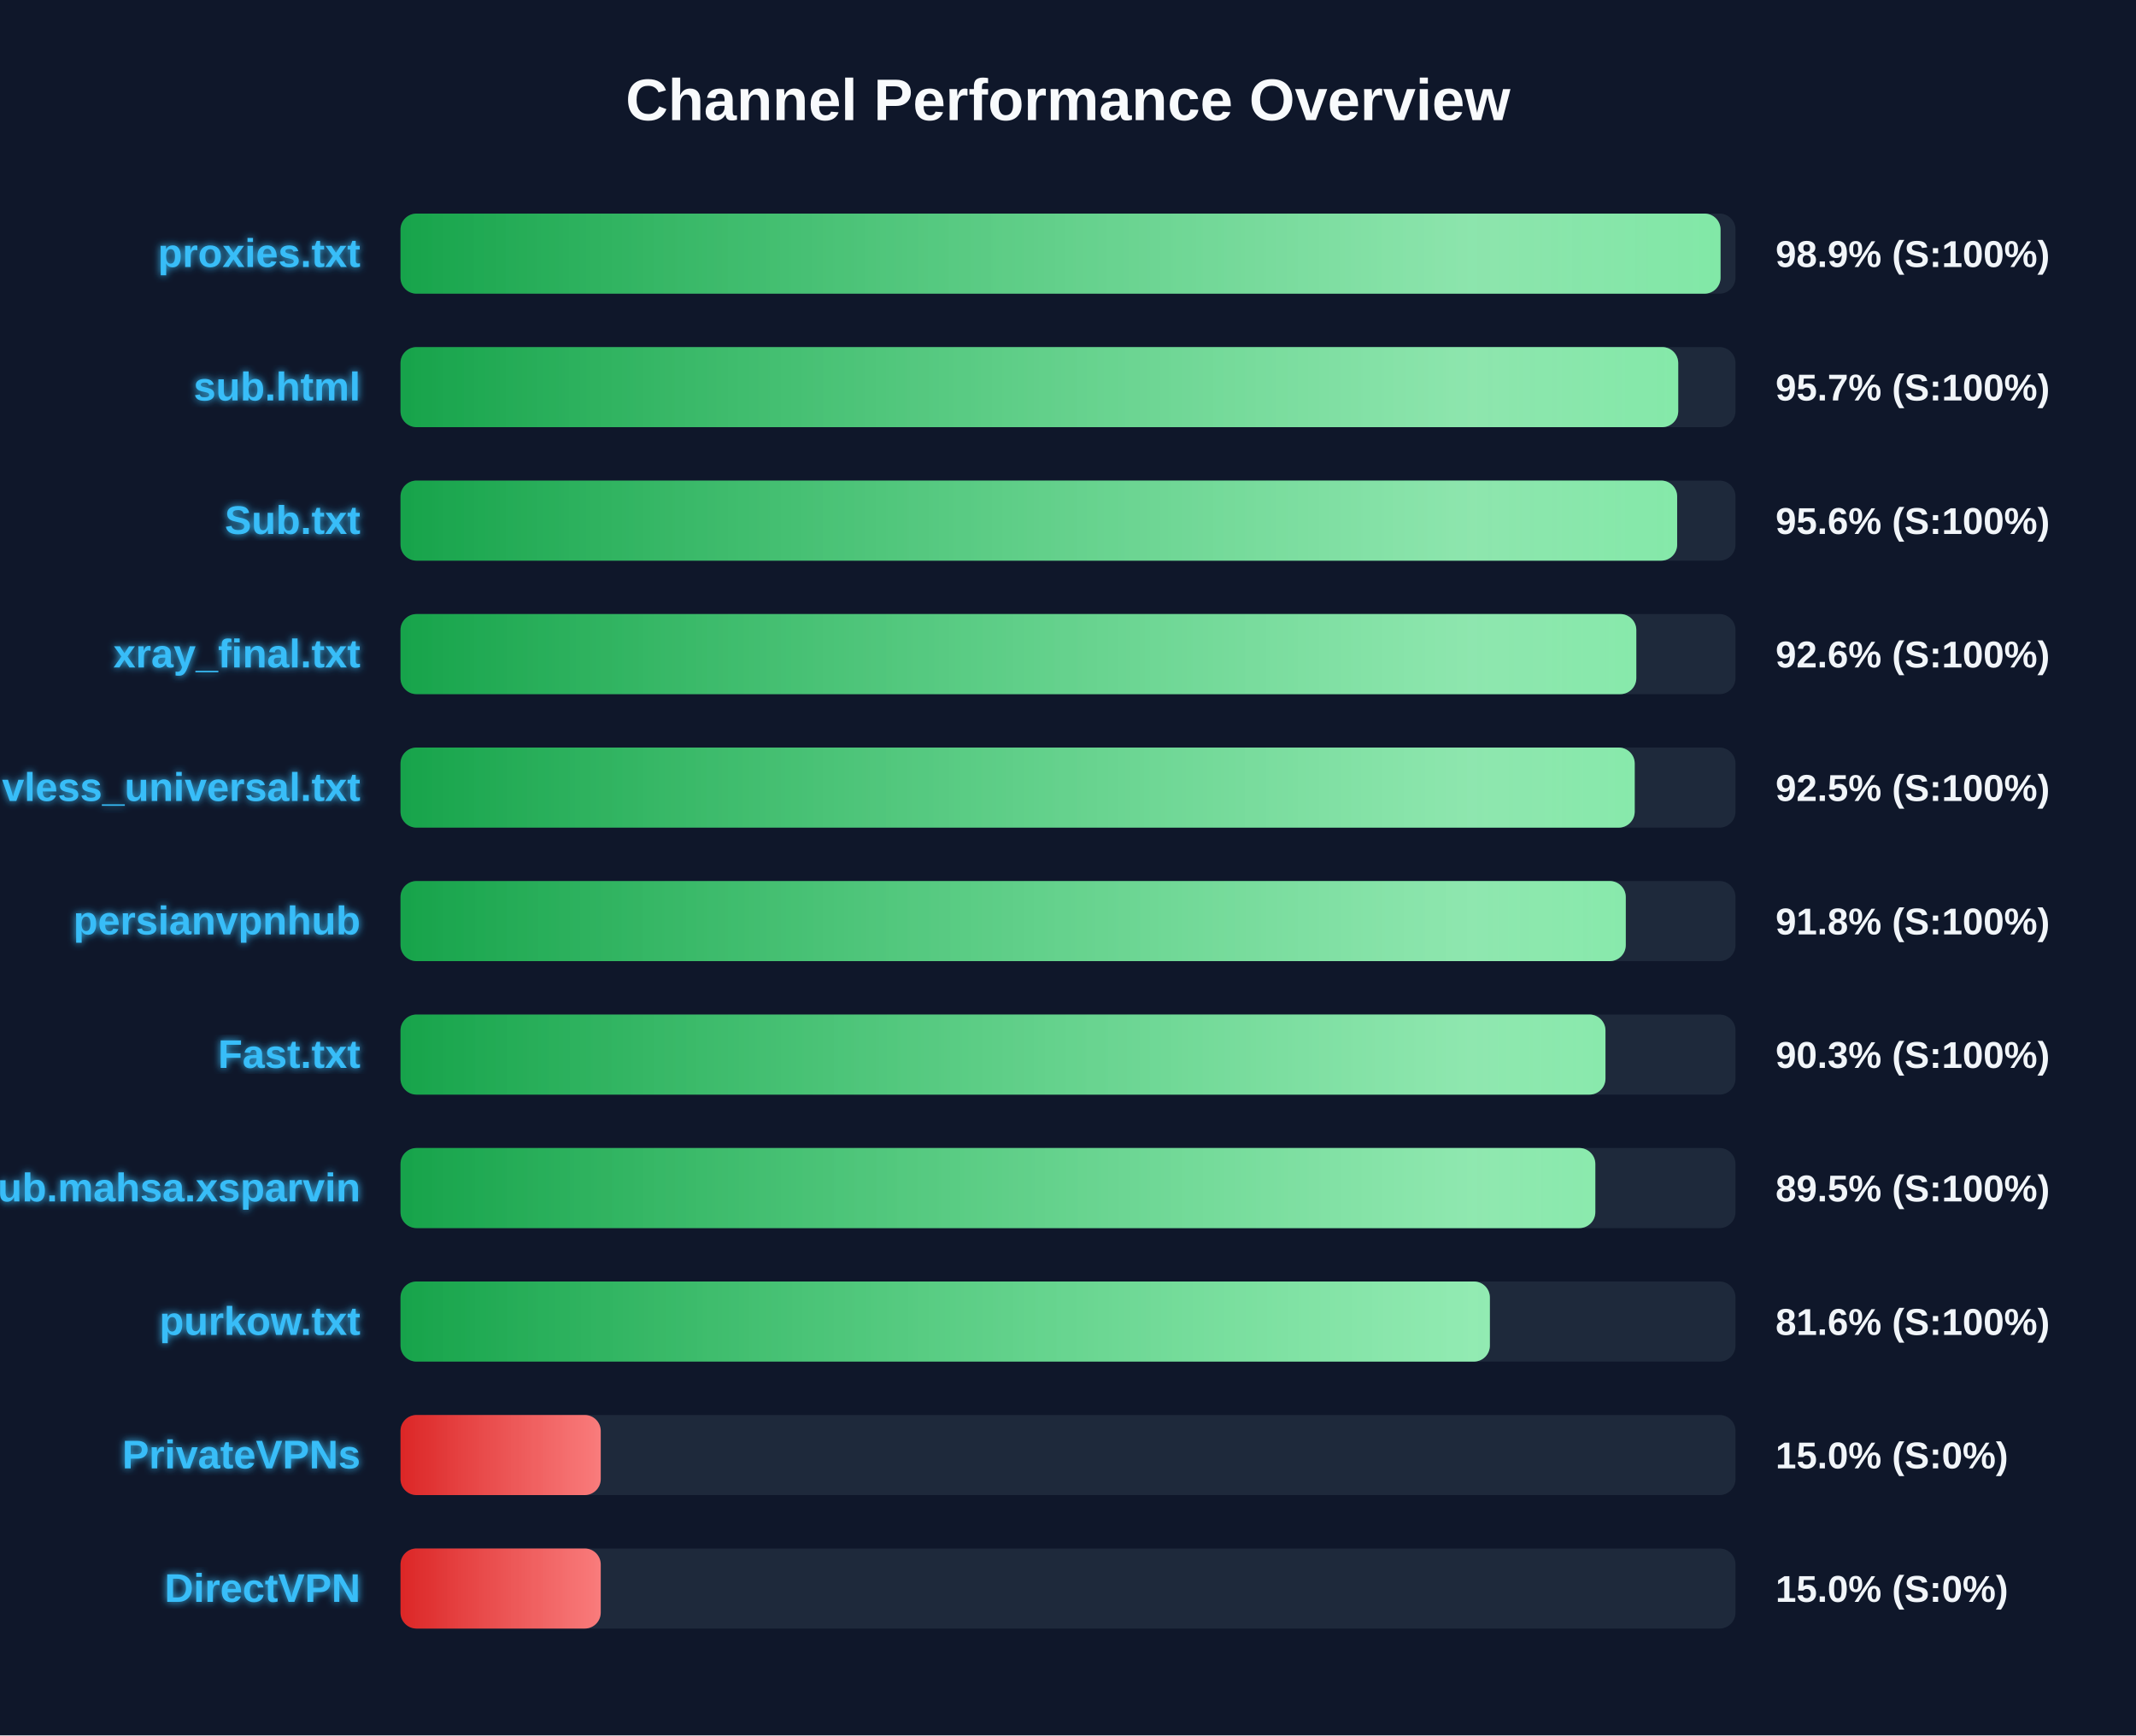
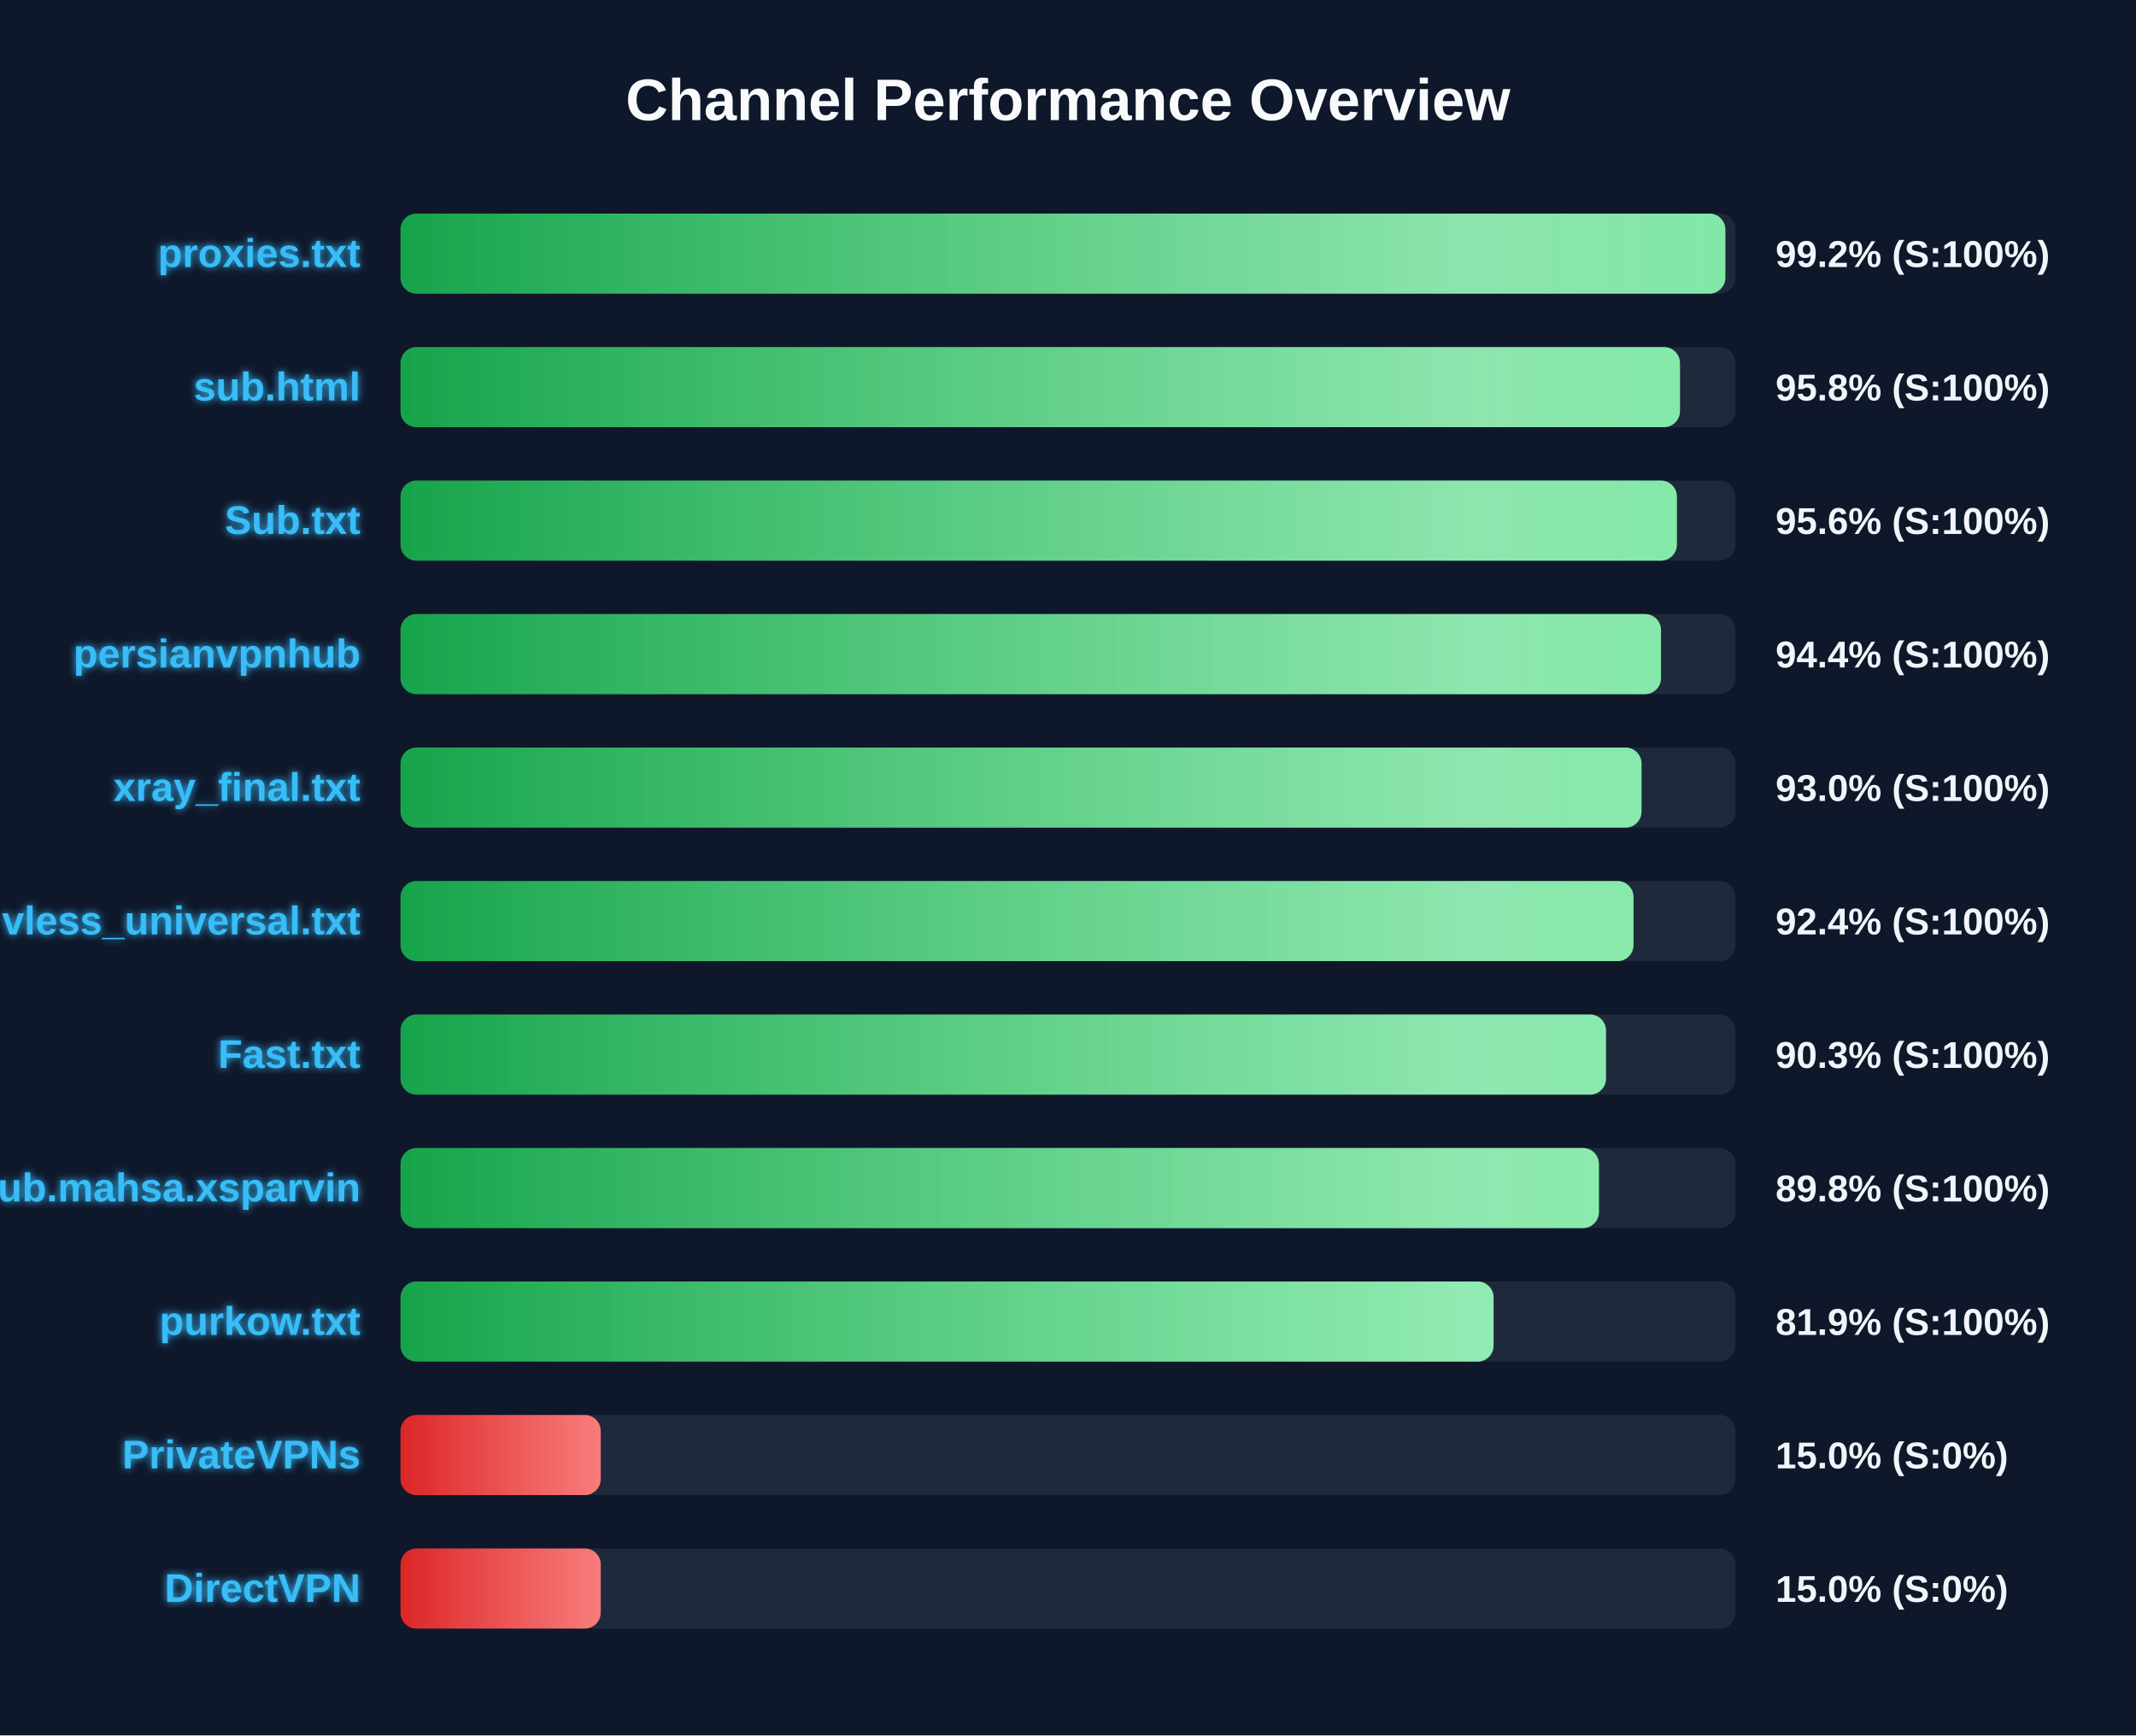
<svg xmlns="http://www.w3.org/2000/svg" width="800" height="650" version="1.1">
  <defs>
    <linearGradient id="grad-green" x1="0%" y1="0%" x2="100%" y2="0%">
      <stop offset="0%" stop-color="#16a34a" />
      <stop offset="100%" stop-color="#4ade80" />
    </linearGradient>
    <linearGradient id="grad-yellow" x1="0%" y1="0%" x2="100%" y2="0%">
      <stop offset="0%" stop-color="#ca8a04" />
      <stop offset="100%" stop-color="#fde047" />
    </linearGradient>
    <linearGradient id="grad-red" x1="0%" y1="0%" x2="100%" y2="0%">
      <stop offset="0%" stop-color="#dc2626" />
      <stop offset="100%" stop-color="#f87171" />
    </linearGradient>
    <linearGradient id="shimmer" x1="0%" y1="0%" x2="100%" y2="0%">
      <stop offset="0%" stop-color="rgba(255,255,255,0)" />
      <stop offset="50%" stop-color="rgba(255,255,255,0.4)" />
      <stop offset="100%" stop-color="rgba(255,255,255,0)" />
    </linearGradient>
    <filter id="glow" x="-20%" y="-20%" width="140%" height="140%">
      <feGaussianBlur stdDeviation="1.5" result="blur" />
      <feComposite in="SourceGraphic" in2="blur" operator="over" />
    </filter>
  </defs>
  <style>
        .bg-rect { fill: #0f172a; }
        .title { font: bold 22px 'Segoe UI', Arial, sans-serif; fill: #f8fafc; }
        .row { font: bold 15px 'Segoe UI', Arial, sans-serif; fill: #38bdf8; filter: url(#glow); }
        .score { font: bold 14px 'Segoe UI', Arial, sans-serif; fill: #f1f5f9; }
        @keyframes shimmer-anim {
            0% { transform: translateX(-100%); }
            100% { transform: translateX(200%); }
        }
        .shimmer-rect {
            animation: shimmer-anim 2.5s infinite linear;
        }
    </style>
  <rect width="100%" height="100%" class="bg-rect" />
  <text x="400" y="45" text-anchor="middle" class="title">Channel Performance Overview</text>
  <rect x="150" y="80" width="500" height="30" fill="#1e293b" rx="6" />
  <clipPath id="clip-0">
-     <rect x="150" y="80" width="494.4" height="30" rx="6" />
+     <rect x="150" y="80" width="496.2" height="30" rx="6" />
  </clipPath>
-   <rect x="150" y="80" width="494.4" height="30" fill="url(#grad-green)" rx="6" />
+   <rect x="150" y="80" width="496.2" height="30" fill="url(#grad-green)" rx="6" />
  <g clip-path="url(#clip-0)">
    <rect x="150" y="80" width="100%" height="30" fill="url(#shimmer)" class="shimmer-rect" />
  </g>
  <text x="135" y="100" text-anchor="end" class="row">proxies.txt</text>
-   <text x="665" y="100" text-anchor="start" class="score">98.9% (S:100%)</text>
+   <text x="665" y="100" text-anchor="start" class="score">99.2% (S:100%)</text>
  <rect x="150" y="130" width="500" height="30" fill="#1e293b" rx="6" />
  <clipPath id="clip-1">
-     <rect x="150" y="130" width="478.55" height="30" rx="6" />
+     <rect x="150" y="130" width="479.2" height="30" rx="6" />
  </clipPath>
-   <rect x="150" y="130" width="478.55" height="30" fill="url(#grad-green)" rx="6" />
+   <rect x="150" y="130" width="479.2" height="30" fill="url(#grad-green)" rx="6" />
  <g clip-path="url(#clip-1)">
    <rect x="150" y="130" width="100%" height="30" fill="url(#shimmer)" class="shimmer-rect" />
  </g>
  <text x="135" y="150" text-anchor="end" class="row">sub.html</text>
-   <text x="665" y="150" text-anchor="start" class="score">95.7% (S:100%)</text>
+   <text x="665" y="150" text-anchor="start" class="score">95.8% (S:100%)</text>
  <rect x="150" y="180" width="500" height="30" fill="#1e293b" rx="6" />
  <clipPath id="clip-2">
-     <rect x="150" y="180" width="478.15" height="30" rx="6" />
+     <rect x="150" y="180" width="478.05" height="30" rx="6" />
  </clipPath>
-   <rect x="150" y="180" width="478.15" height="30" fill="url(#grad-green)" rx="6" />
+   <rect x="150" y="180" width="478.05" height="30" fill="url(#grad-green)" rx="6" />
  <g clip-path="url(#clip-2)">
    <rect x="150" y="180" width="100%" height="30" fill="url(#shimmer)" class="shimmer-rect" />
  </g>
  <text x="135" y="200" text-anchor="end" class="row">Sub.txt</text>
  <text x="665" y="200" text-anchor="start" class="score">95.6% (S:100%)</text>
  <rect x="150" y="230" width="500" height="30" fill="#1e293b" rx="6" />
  <clipPath id="clip-3">
-     <rect x="150" y="230" width="462.85" height="30" rx="6" />
+     <rect x="150" y="230" width="472.1" height="30" rx="6" />
  </clipPath>
-   <rect x="150" y="230" width="462.85" height="30" fill="url(#grad-green)" rx="6" />
+   <rect x="150" y="230" width="472.1" height="30" fill="url(#grad-green)" rx="6" />
  <g clip-path="url(#clip-3)">
    <rect x="150" y="230" width="100%" height="30" fill="url(#shimmer)" class="shimmer-rect" />
  </g>
-   <text x="135" y="250" text-anchor="end" class="row">xray_final.txt</text>
-   <text x="665" y="250" text-anchor="start" class="score">92.6% (S:100%)</text>
+   <text x="135" y="250" text-anchor="end" class="row">persianvpnhub</text>
+   <text x="665" y="250" text-anchor="start" class="score">94.4% (S:100%)</text>
  <rect x="150" y="280" width="500" height="30" fill="#1e293b" rx="6" />
  <clipPath id="clip-4">
-     <rect x="150" y="280" width="462.25" height="30" rx="6" />
+     <rect x="150" y="280" width="464.8" height="30" rx="6" />
  </clipPath>
-   <rect x="150" y="280" width="462.25" height="30" fill="url(#grad-green)" rx="6" />
+   <rect x="150" y="280" width="464.8" height="30" fill="url(#grad-green)" rx="6" />
  <g clip-path="url(#clip-4)">
    <rect x="150" y="280" width="100%" height="30" fill="url(#shimmer)" class="shimmer-rect" />
  </g>
-   <text x="135" y="300" text-anchor="end" class="row">vless_universal.txt</text>
-   <text x="665" y="300" text-anchor="start" class="score">92.5% (S:100%)</text>
+   <text x="135" y="300" text-anchor="end" class="row">xray_final.txt</text>
+   <text x="665" y="300" text-anchor="start" class="score">93.0% (S:100%)</text>
  <rect x="150" y="330" width="500" height="30" fill="#1e293b" rx="6" />
  <clipPath id="clip-5">
-     <rect x="150" y="330" width="458.9" height="30" rx="6" />
+     <rect x="150" y="330" width="461.8" height="30" rx="6" />
  </clipPath>
-   <rect x="150" y="330" width="458.9" height="30" fill="url(#grad-green)" rx="6" />
+   <rect x="150" y="330" width="461.8" height="30" fill="url(#grad-green)" rx="6" />
  <g clip-path="url(#clip-5)">
    <rect x="150" y="330" width="100%" height="30" fill="url(#shimmer)" class="shimmer-rect" />
  </g>
-   <text x="135" y="350" text-anchor="end" class="row">persianvpnhub</text>
-   <text x="665" y="350" text-anchor="start" class="score">91.8% (S:100%)</text>
+   <text x="135" y="350" text-anchor="end" class="row">vless_universal.txt</text>
+   <text x="665" y="350" text-anchor="start" class="score">92.4% (S:100%)</text>
  <rect x="150" y="380" width="500" height="30" fill="#1e293b" rx="6" />
  <clipPath id="clip-6">
-     <rect x="150" y="380" width="451.3" height="30" rx="6" />
+     <rect x="150" y="380" width="451.5" height="30" rx="6" />
  </clipPath>
-   <rect x="150" y="380" width="451.3" height="30" fill="url(#grad-green)" rx="6" />
+   <rect x="150" y="380" width="451.5" height="30" fill="url(#grad-green)" rx="6" />
  <g clip-path="url(#clip-6)">
    <rect x="150" y="380" width="100%" height="30" fill="url(#shimmer)" class="shimmer-rect" />
  </g>
  <text x="135" y="400" text-anchor="end" class="row">Fast.txt</text>
  <text x="665" y="400" text-anchor="start" class="score">90.3% (S:100%)</text>
  <rect x="150" y="430" width="500" height="30" fill="#1e293b" rx="6" />
  <clipPath id="clip-7">
-     <rect x="150" y="430" width="447.5" height="30" rx="6" />
+     <rect x="150" y="430" width="448.85" height="30" rx="6" />
  </clipPath>
-   <rect x="150" y="430" width="447.5" height="30" fill="url(#grad-green)" rx="6" />
+   <rect x="150" y="430" width="448.85" height="30" fill="url(#grad-green)" rx="6" />
  <g clip-path="url(#clip-7)">
    <rect x="150" y="430" width="100%" height="30" fill="url(#shimmer)" class="shimmer-rect" />
  </g>
  <text x="135" y="450" text-anchor="end" class="row">Sub.mahsa.xsparvin</text>
-   <text x="665" y="450" text-anchor="start" class="score">89.5% (S:100%)</text>
+   <text x="665" y="450" text-anchor="start" class="score">89.8% (S:100%)</text>
  <rect x="150" y="480" width="500" height="30" fill="#1e293b" rx="6" />
  <clipPath id="clip-8">
-     <rect x="150" y="480" width="408.0" height="30" rx="6" />
+     <rect x="150" y="480" width="409.4" height="30" rx="6" />
  </clipPath>
-   <rect x="150" y="480" width="408.0" height="30" fill="url(#grad-green)" rx="6" />
+   <rect x="150" y="480" width="409.4" height="30" fill="url(#grad-green)" rx="6" />
  <g clip-path="url(#clip-8)">
    <rect x="150" y="480" width="100%" height="30" fill="url(#shimmer)" class="shimmer-rect" />
  </g>
  <text x="135" y="500" text-anchor="end" class="row">purkow.txt</text>
-   <text x="665" y="500" text-anchor="start" class="score">81.6% (S:100%)</text>
+   <text x="665" y="500" text-anchor="start" class="score">81.9% (S:100%)</text>
  <rect x="150" y="530" width="500" height="30" fill="#1e293b" rx="6" />
  <clipPath id="clip-9">
    <rect x="150" y="530" width="75.0" height="30" rx="6" />
  </clipPath>
  <rect x="150" y="530" width="75.0" height="30" fill="url(#grad-red)" rx="6" />
  <g clip-path="url(#clip-9)">
    <rect x="150" y="530" width="100%" height="30" fill="url(#shimmer)" class="shimmer-rect" />
  </g>
  <text x="135" y="550" text-anchor="end" class="row">PrivateVPNs</text>
  <text x="665" y="550" text-anchor="start" class="score">15.0% (S:0%)</text>
  <rect x="150" y="580" width="500" height="30" fill="#1e293b" rx="6" />
  <clipPath id="clip-10">
    <rect x="150" y="580" width="75.0" height="30" rx="6" />
  </clipPath>
  <rect x="150" y="580" width="75.0" height="30" fill="url(#grad-red)" rx="6" />
  <g clip-path="url(#clip-10)">
    <rect x="150" y="580" width="100%" height="30" fill="url(#shimmer)" class="shimmer-rect" />
  </g>
  <text x="135" y="600" text-anchor="end" class="row">DirectVPN</text>
  <text x="665" y="600" text-anchor="start" class="score">15.0% (S:0%)</text>
</svg>
